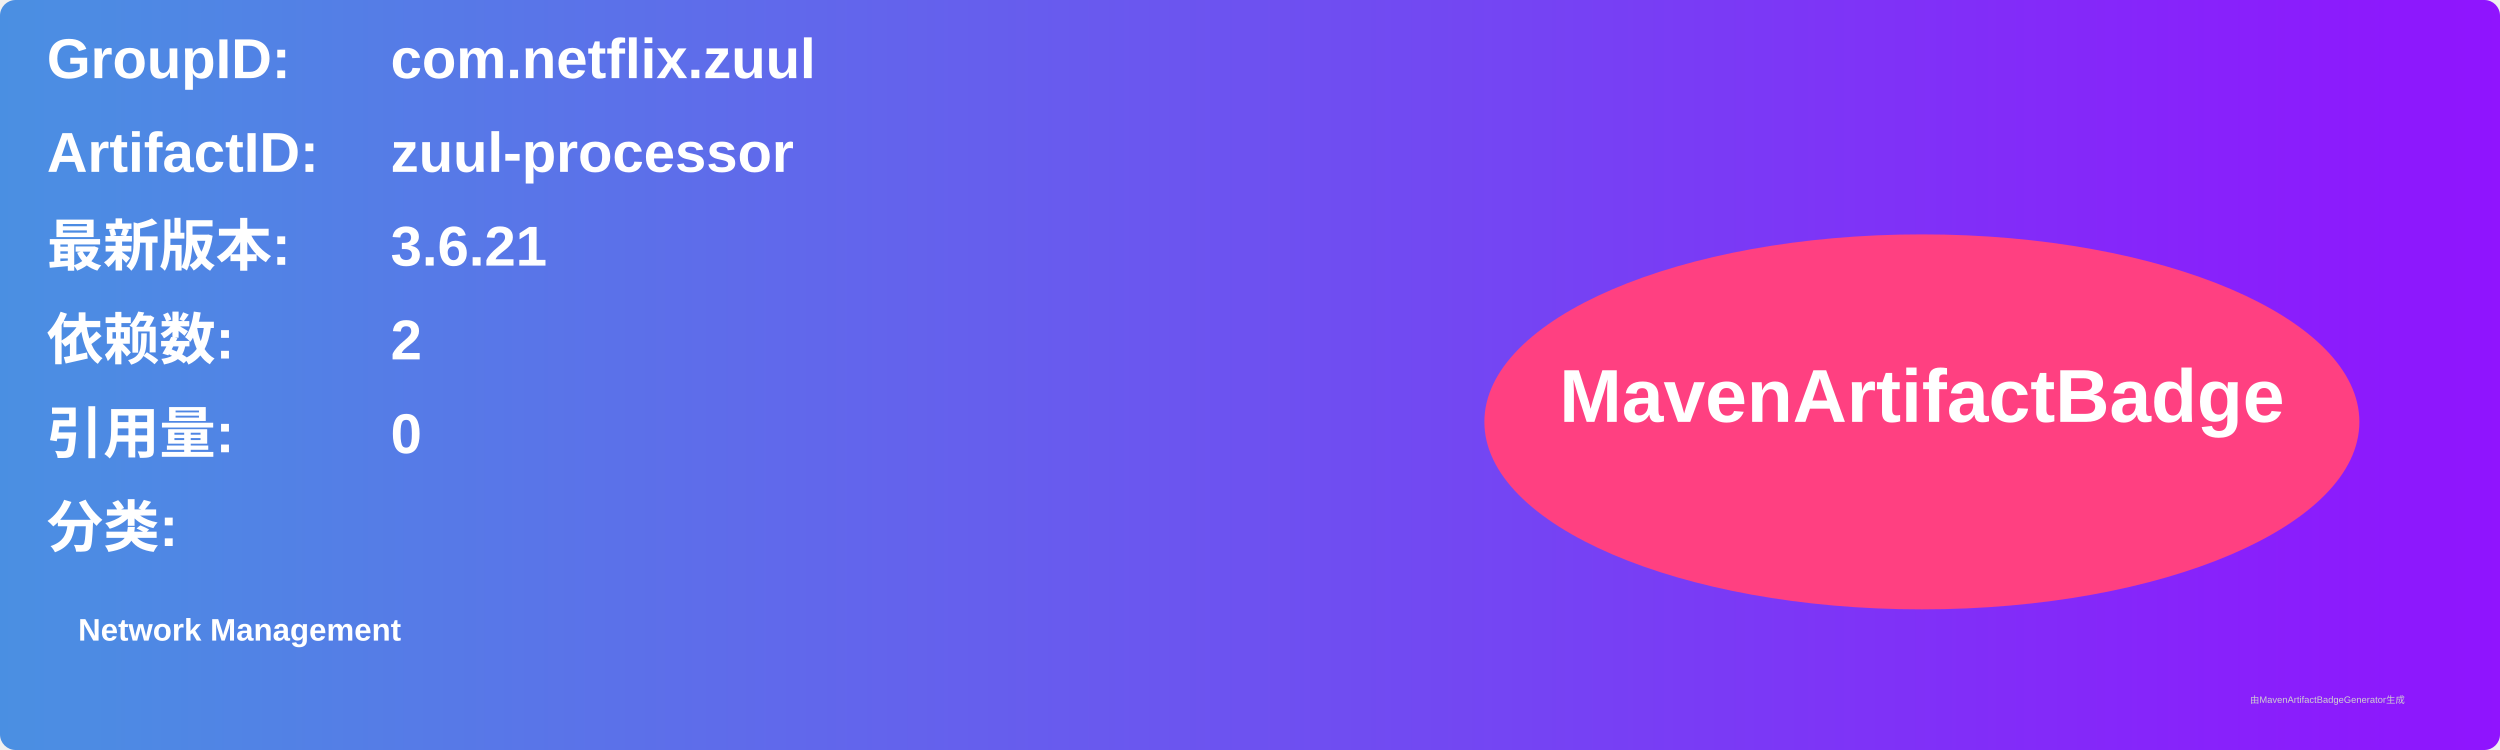
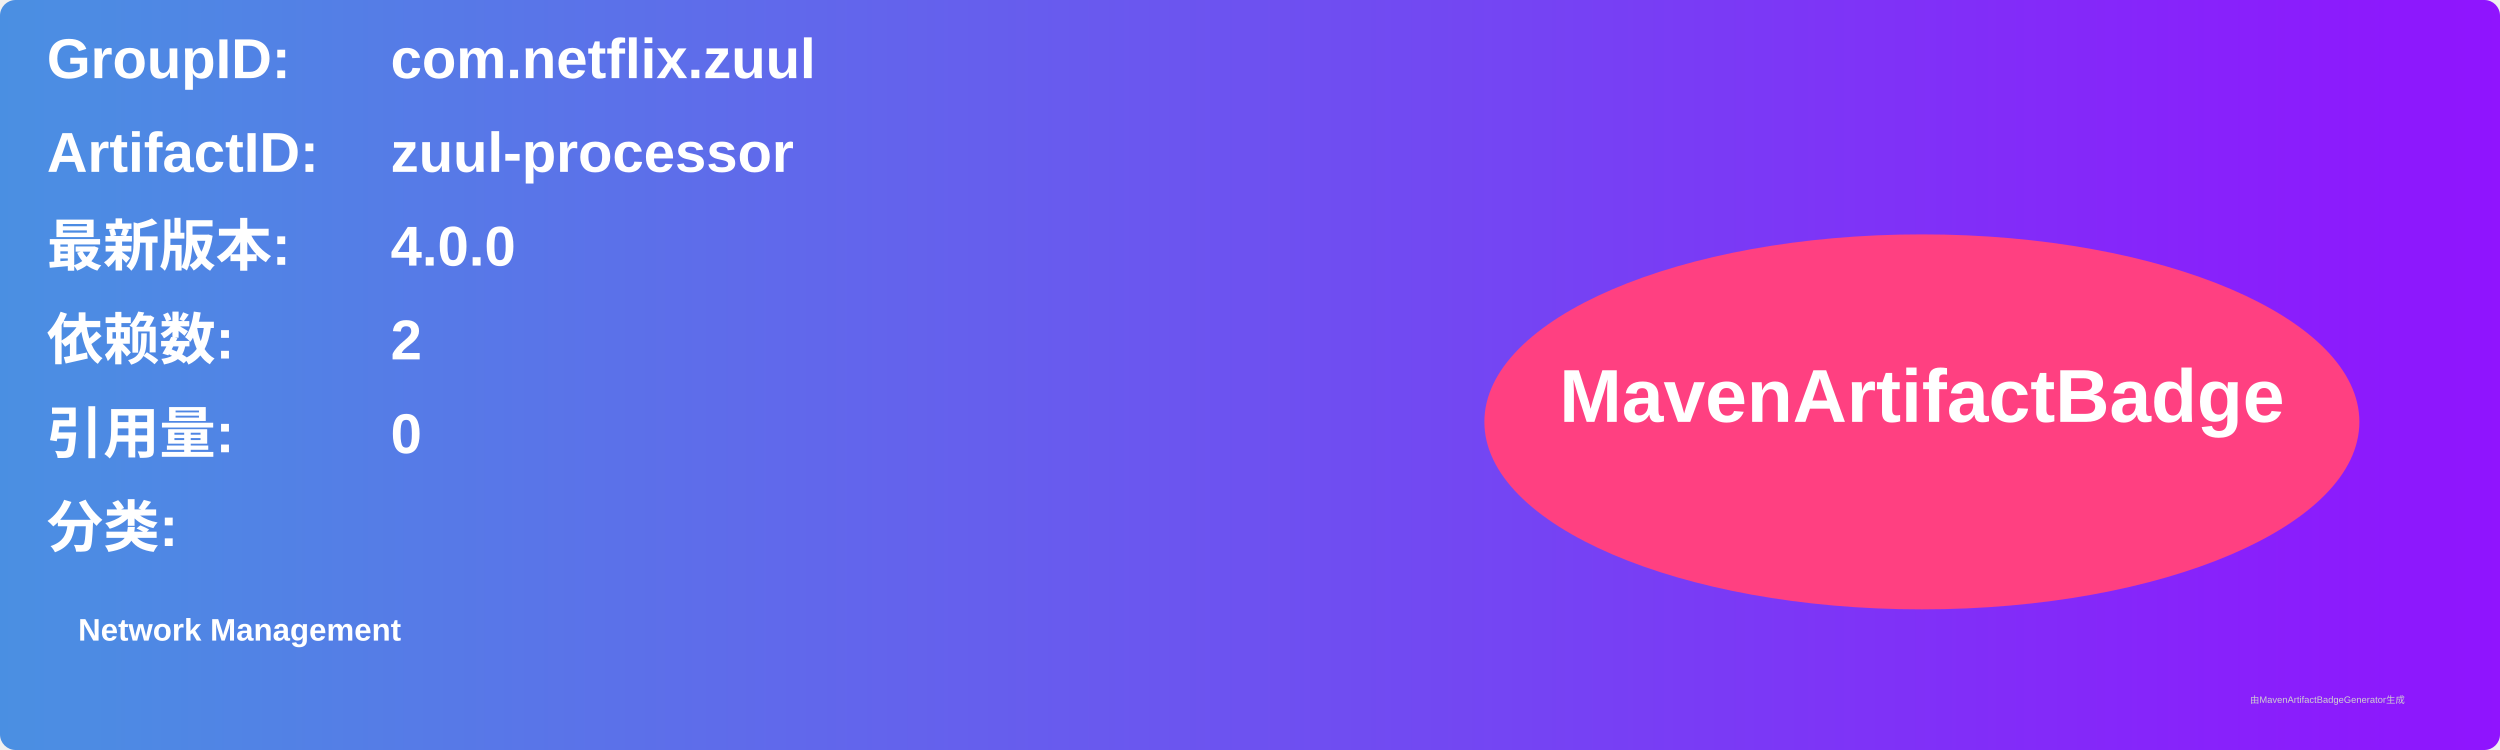
<svg xmlns="http://www.w3.org/2000/svg" width="800" height="240" viewBox="0 0 800 240">
  <linearGradient id="grad" x1="0%" y1="0%" x2="100%" y2="0%">
    <stop offset="0%" stop-color="#4a90e2" />
    <stop offset="100%" stop-color="#9013fe" />
  </linearGradient>
  <rect width="100%" height="100%" rx="5" ry="5" fill="url(#grad)" />
  <g transform="translate(15, 15)">
    <text x="0" y="10" font-family="Arial" font-size="18" fill="white" font-weight="bold" width="260">GroupID:</text>
    <text x="110" y="10" font-family="Arial" font-size="18" fill="white" font-weight="bold" width="460">com.netflix.zuul</text>
    <text x="0" y="40" font-family="Arial" font-size="18" fill="white" font-weight="bold" width="260">ArtifactID:</text>
    <text x="110" y="40" font-family="Arial" font-size="18" fill="white" font-weight="bold" width="460">zuul-processor</text>
    <text x="0" y="70" font-family="Arial" font-size="18" fill="white" font-weight="bold">最新版本:</text>
    <text x="110" y="70" font-family="Arial" font-size="18" fill="white" font-weight="bold">
-       <tspan font-weight="bold">3.6.21</tspan>
+       <tspan font-weight="bold">4.0.0</tspan>
    </text>
    <text x="0" y="100" font-family="Arial" font-size="18" fill="white" font-weight="bold">依赖数: </text>
    <text x="110" y="100" font-family="Arial" font-size="18" fill="white">
      <tspan font-weight="bold">2</tspan>
    </text>
    <text x="0" y="130" font-family="Arial" font-size="18" fill="white" font-weight="bold">引用量: </text>
    <text x="110" y="130" font-family="Arial" font-size="18" fill="white">
      <tspan font-weight="bold">0</tspan>
    </text>
    <text x="0" y="160" font-family="Arial" font-size="18" fill="white" font-weight="bold">分类:</text>
    <text x="10" y="190" font-family="Arial" font-size="10" fill="white">
      <tspan font-weight="bold">Network Management</tspan>
    </text>
    <ellipse cx="600" cy="120" rx="140" ry="60" fill="#ff4081" />
    <text x="600" y="120" text-anchor="middle" font-family="Arial" font-size="24" fill="white" font-weight="bold">MavenArtifactBadge</text>
  </g>
  <text x="720" y="225" font-family="Arial" font-size="3" fill="#d0d0d0">由MavenArtifactBadgeGenerator生成</text>
</svg>
